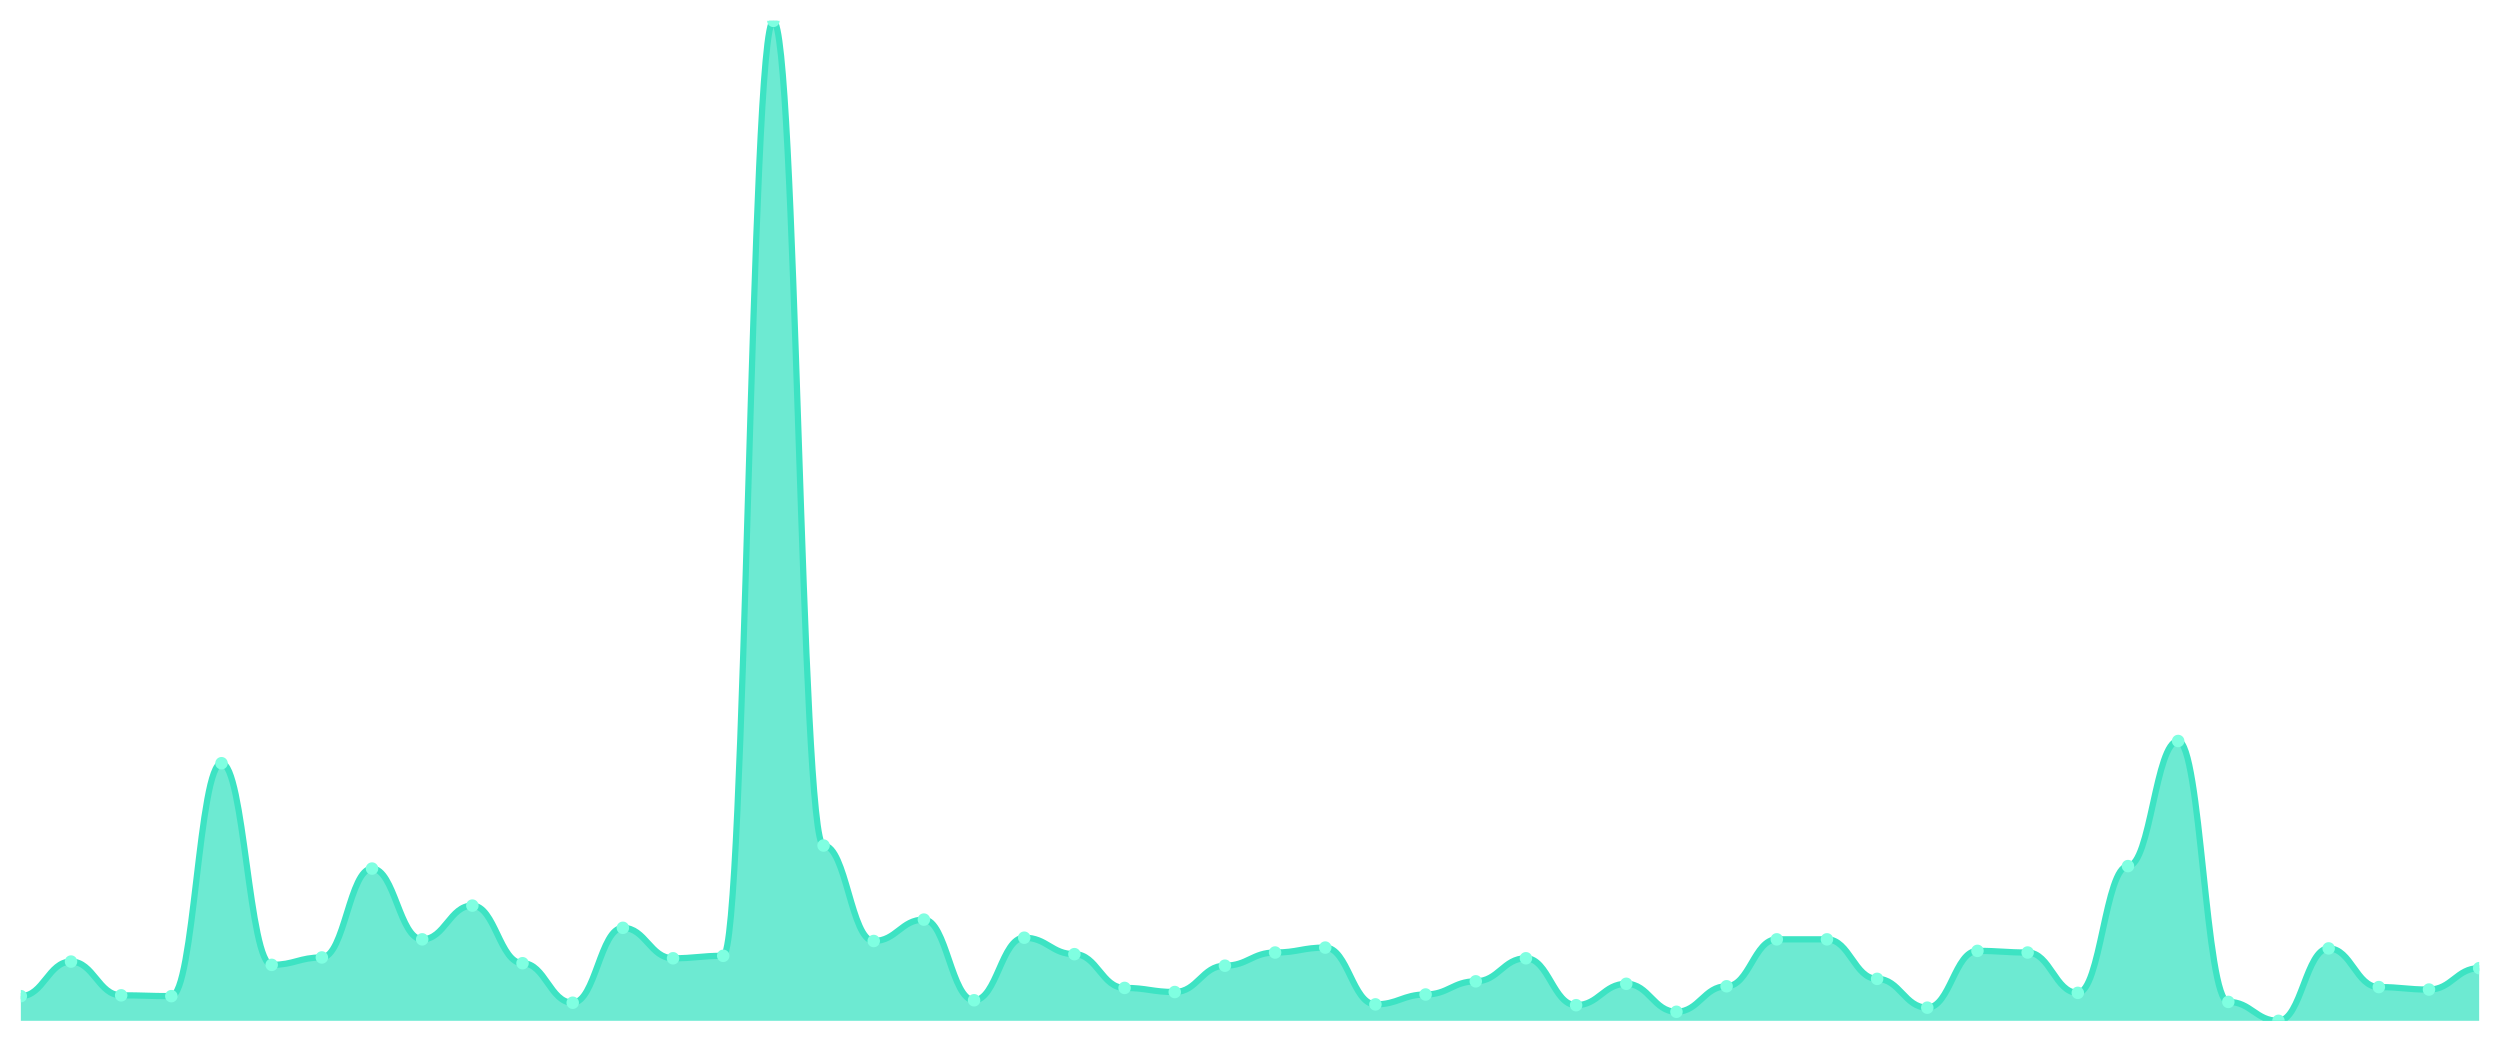
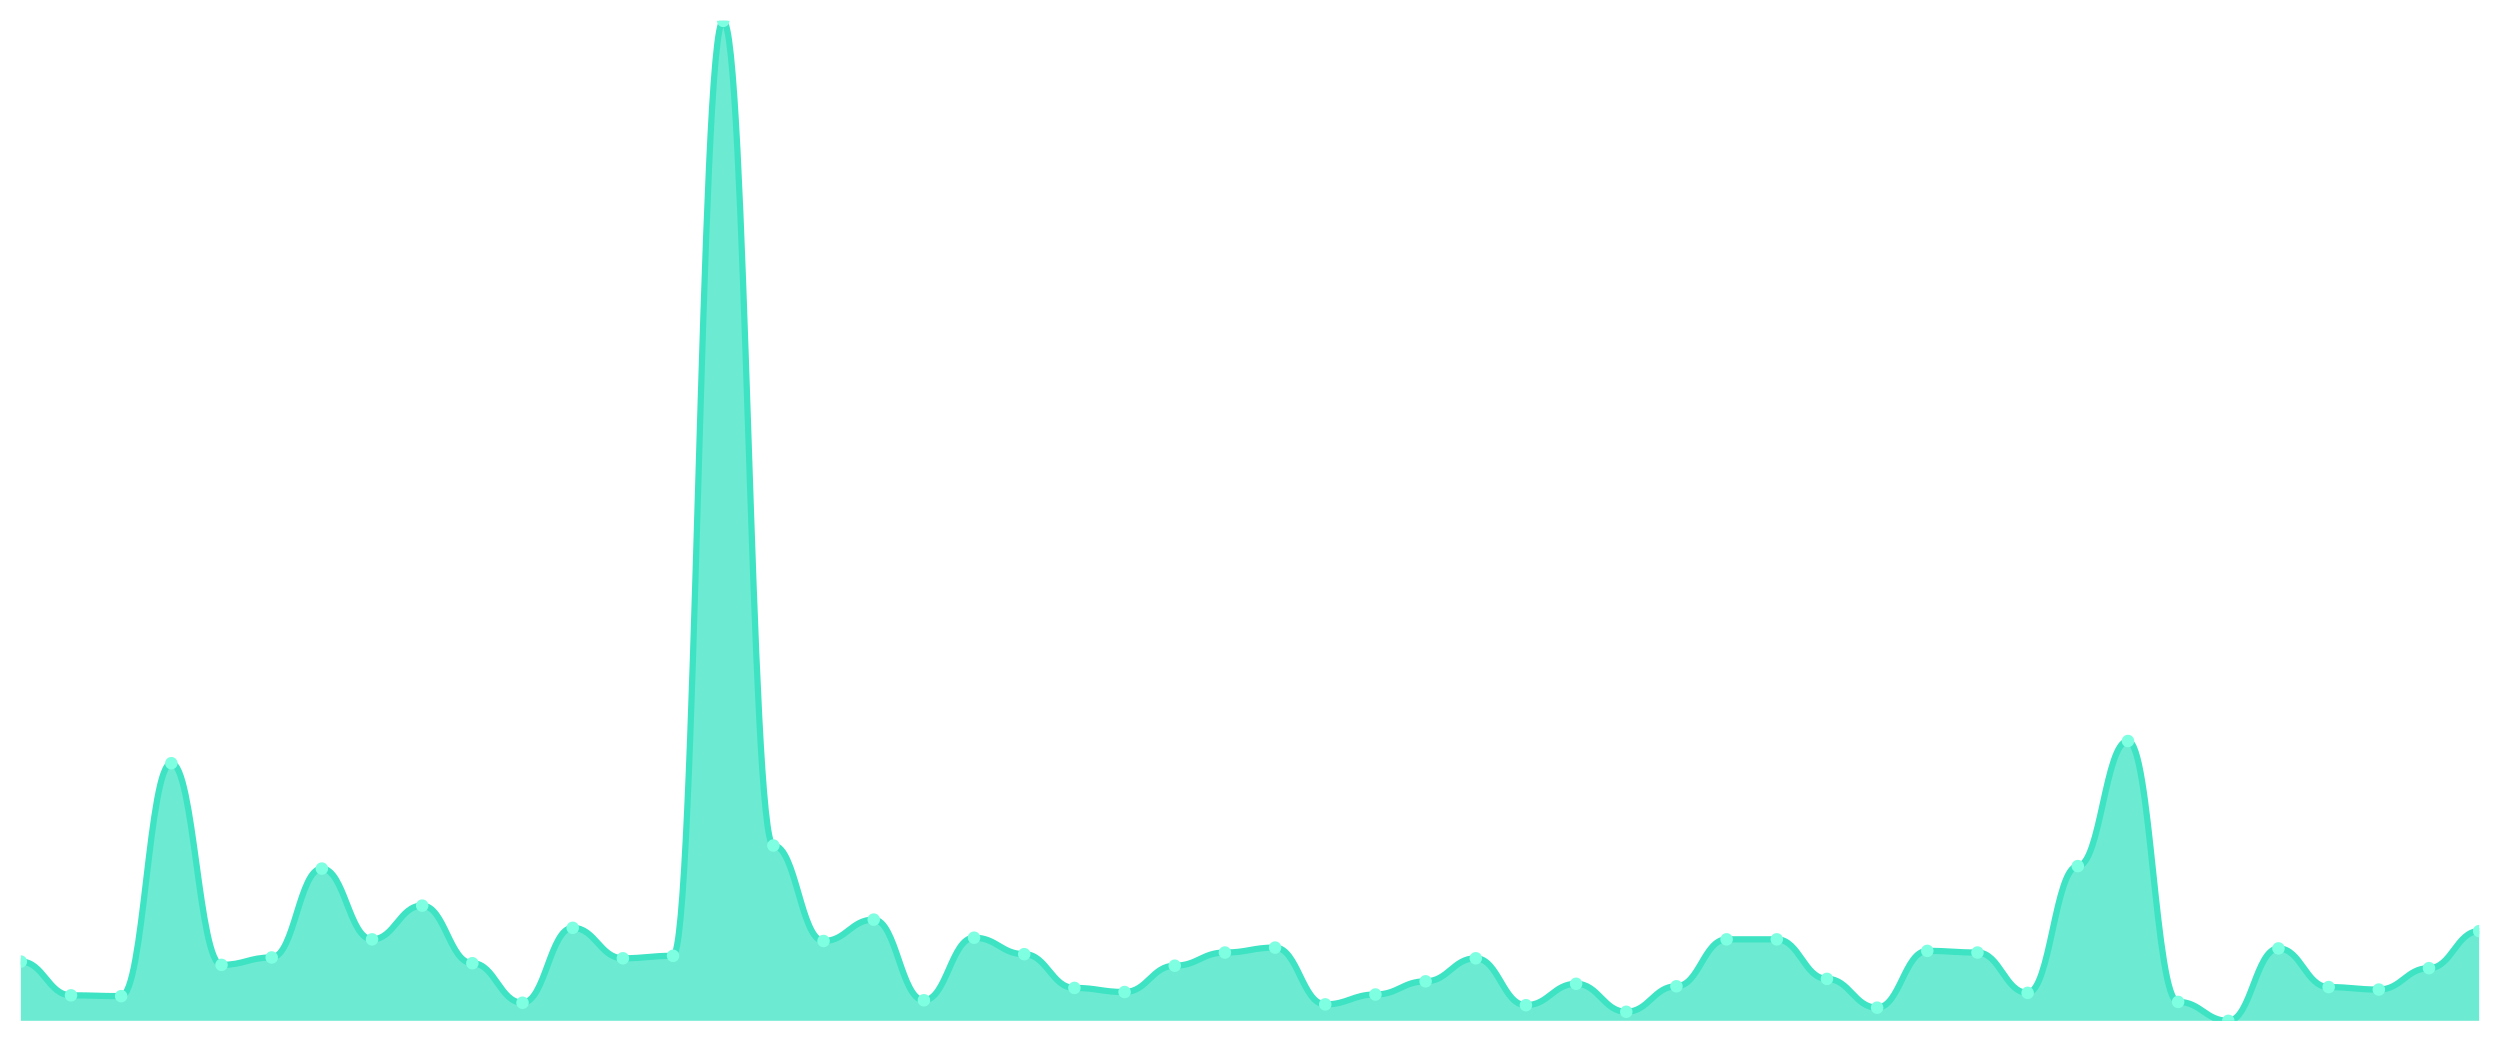
<svg xmlns="http://www.w3.org/2000/svg" viewBox="0 0 1200 500" width="1200" height="500">
  <defs>
    <clipPath id="c">
      <rect x="10" y="10" width="1180" height="480" />
    </clipPath>
  </defs>
  <rect width="1200" height="500" fill="none" />
  <g clip-path="url(#c)">
-     <path d="M 10,490 L 10,478.148 C 20.837,478.148 23.245,461.556 34.082,461.556 C 44.918,461.556 47.327,477.753 58.163,477.753 C 69,477.753 71.408,478.148 82.245,478.148 C 93.082,478.148 95.49,366.346 106.327,366.346 C 117.163,366.346 119.571,463.136 130.408,463.136 C 141.245,463.136 143.653,459.58 154.49,459.58 C 165.327,459.58 167.735,416.914 178.571,416.914 C 189.408,416.914 191.816,450.889 202.653,450.889 C 213.49,450.889 215.898,434.691 226.735,434.691 C 237.571,434.691 239.98,462.346 250.816,462.346 C 261.653,462.346 264.061,481.309 274.898,481.309 C 285.735,481.309 288.143,445.358 298.98,445.358 C 309.816,445.358 312.224,459.975 323.061,459.975 C 333.898,459.975 336.306,458.79 347.143,458.79 C 357.98,458.79 360.388,10 371.224,10 C 382.061,10 384.469,405.852 395.306,405.852 C 406.143,405.852 408.551,451.679 419.388,451.679 C 430.224,451.679 432.633,441.407 443.469,441.407 C 454.306,441.407 456.714,480.123 467.551,480.123 C 478.388,480.123 480.796,450.099 491.633,450.099 C 502.469,450.099 504.878,458 515.714,458 C 526.551,458 528.959,474.198 539.796,474.198 C 550.633,474.198 553.041,476.173 563.878,476.173 C 574.714,476.173 577.122,463.531 587.959,463.531 C 598.796,463.531 601.204,457.21 612.041,457.21 C 622.878,457.21 625.286,454.84 636.122,454.84 C 646.959,454.84 649.367,482.099 660.204,482.099 C 671.041,482.099 673.449,477.358 684.286,477.358 C 695.122,477.358 697.531,471.037 708.367,471.037 C 719.204,471.037 721.612,459.975 732.449,459.975 C 743.286,459.975 745.694,482.494 756.531,482.494 C 767.367,482.494 769.776,472.222 780.612,472.222 C 791.449,472.222 793.857,485.654 804.694,485.654 C 815.531,485.654 817.939,473.407 828.776,473.407 C 839.612,473.407 842.02,450.889 852.857,450.889 C 863.694,450.889 866.102,450.889 876.939,450.889 C 887.776,450.889 890.184,469.852 901.02,469.852 C 911.857,469.852 914.265,483.679 925.102,483.679 C 935.939,483.679 938.347,456.42 949.184,456.42 C 960.02,456.42 962.429,457.21 973.265,457.21 C 984.102,457.21 986.51,476.568 997.347,476.568 C 1008.184,476.568 1010.592,415.728 1021.429,415.728 C 1032.265,415.728 1034.673,355.679 1045.51,355.679 C 1056.347,355.679 1058.755,480.914 1069.592,480.914 C 1080.429,480.914 1082.837,490 1093.673,490 C 1104.51,490 1106.918,455.235 1117.755,455.235 C 1128.592,455.235 1131,473.802 1141.837,473.802 C 1152.673,473.802 1155.082,474.988 1165.918,474.988 C 1176.755,474.988 1179.163,464.716 1190,464.716 L 1190,490 Z" fill="rgba(61,227,195,0.75)" />
-     <path d="M 10,478.148 C 20.837,478.148 23.245,461.556 34.082,461.556 C 44.918,461.556 47.327,477.753 58.163,477.753 C 69,477.753 71.408,478.148 82.245,478.148 C 93.082,478.148 95.49,366.346 106.327,366.346 C 117.163,366.346 119.571,463.136 130.408,463.136 C 141.245,463.136 143.653,459.58 154.49,459.58 C 165.327,459.58 167.735,416.914 178.571,416.914 C 189.408,416.914 191.816,450.889 202.653,450.889 C 213.49,450.889 215.898,434.691 226.735,434.691 C 237.571,434.691 239.98,462.346 250.816,462.346 C 261.653,462.346 264.061,481.309 274.898,481.309 C 285.735,481.309 288.143,445.358 298.98,445.358 C 309.816,445.358 312.224,459.975 323.061,459.975 C 333.898,459.975 336.306,458.79 347.143,458.79 C 357.98,458.79 360.388,10 371.224,10 C 382.061,10 384.469,405.852 395.306,405.852 C 406.143,405.852 408.551,451.679 419.388,451.679 C 430.224,451.679 432.633,441.407 443.469,441.407 C 454.306,441.407 456.714,480.123 467.551,480.123 C 478.388,480.123 480.796,450.099 491.633,450.099 C 502.469,450.099 504.878,458 515.714,458 C 526.551,458 528.959,474.198 539.796,474.198 C 550.633,474.198 553.041,476.173 563.878,476.173 C 574.714,476.173 577.122,463.531 587.959,463.531 C 598.796,463.531 601.204,457.21 612.041,457.21 C 622.878,457.21 625.286,454.84 636.122,454.84 C 646.959,454.84 649.367,482.099 660.204,482.099 C 671.041,482.099 673.449,477.358 684.286,477.358 C 695.122,477.358 697.531,471.037 708.367,471.037 C 719.204,471.037 721.612,459.975 732.449,459.975 C 743.286,459.975 745.694,482.494 756.531,482.494 C 767.367,482.494 769.776,472.222 780.612,472.222 C 791.449,472.222 793.857,485.654 804.694,485.654 C 815.531,485.654 817.939,473.407 828.776,473.407 C 839.612,473.407 842.02,450.889 852.857,450.889 C 863.694,450.889 866.102,450.889 876.939,450.889 C 887.776,450.889 890.184,469.852 901.02,469.852 C 911.857,469.852 914.265,483.679 925.102,483.679 C 935.939,483.679 938.347,456.42 949.184,456.42 C 960.02,456.42 962.429,457.21 973.265,457.21 C 984.102,457.21 986.51,476.568 997.347,476.568 C 1008.184,476.568 1010.592,415.728 1021.429,415.728 C 1032.265,415.728 1034.673,355.679 1045.51,355.679 C 1056.347,355.679 1058.755,480.914 1069.592,480.914 C 1080.429,480.914 1082.837,490 1093.673,490 C 1104.51,490 1106.918,455.235 1117.755,455.235 C 1128.592,455.235 1131,473.802 1141.837,473.802 C 1152.673,473.802 1155.082,474.988 1165.918,474.988 C 1176.755,474.988 1179.163,464.716 1190,464.716" fill="none" stroke="#3de3c3" stroke-width="3" stroke-linecap="round" stroke-linejoin="round" />
-     <circle cx="10" cy="478.148" r="3" fill="#7fffe1" />
-     <circle cx="34.082" cy="461.556" r="3" fill="#7fffe1" />
-     <circle cx="58.163" cy="477.753" r="3" fill="#7fffe1" />
-     <circle cx="82.245" cy="478.148" r="3" fill="#7fffe1" />
-     <circle cx="106.327" cy="366.346" r="3" fill="#7fffe1" />
-     <circle cx="130.408" cy="463.136" r="3" fill="#7fffe1" />
-     <circle cx="154.49" cy="459.58" r="3" fill="#7fffe1" />
-     <circle cx="178.571" cy="416.914" r="3" fill="#7fffe1" />
-     <circle cx="202.653" cy="450.889" r="3" fill="#7fffe1" />
-     <circle cx="226.735" cy="434.691" r="3" fill="#7fffe1" />
-     <circle cx="250.816" cy="462.346" r="3" fill="#7fffe1" />
-     <circle cx="274.898" cy="481.309" r="3" fill="#7fffe1" />
-     <circle cx="298.98" cy="445.358" r="3" fill="#7fffe1" />
-     <circle cx="323.061" cy="459.975" r="3" fill="#7fffe1" />
-     <circle cx="347.143" cy="458.79" r="3" fill="#7fffe1" />
-     <circle cx="371.224" cy="10" r="3" fill="#7fffe1" />
-     <circle cx="395.306" cy="405.852" r="3" fill="#7fffe1" />
-     <circle cx="419.388" cy="451.679" r="3" fill="#7fffe1" />
-     <circle cx="443.469" cy="441.407" r="3" fill="#7fffe1" />
-     <circle cx="467.551" cy="480.123" r="3" fill="#7fffe1" />
-     <circle cx="491.633" cy="450.099" r="3" fill="#7fffe1" />
-     <circle cx="515.714" cy="458" r="3" fill="#7fffe1" />
-     <circle cx="539.796" cy="474.198" r="3" fill="#7fffe1" />
-     <circle cx="563.878" cy="476.173" r="3" fill="#7fffe1" />
-     <circle cx="587.959" cy="463.531" r="3" fill="#7fffe1" />
-     <circle cx="612.041" cy="457.21" r="3" fill="#7fffe1" />
-     <circle cx="636.122" cy="454.84" r="3" fill="#7fffe1" />
-     <circle cx="660.204" cy="482.099" r="3" fill="#7fffe1" />
-     <circle cx="684.286" cy="477.358" r="3" fill="#7fffe1" />
-     <circle cx="708.367" cy="471.037" r="3" fill="#7fffe1" />
-     <circle cx="732.449" cy="459.975" r="3" fill="#7fffe1" />
-     <circle cx="756.531" cy="482.494" r="3" fill="#7fffe1" />
-     <circle cx="780.612" cy="472.222" r="3" fill="#7fffe1" />
-     <circle cx="804.694" cy="485.654" r="3" fill="#7fffe1" />
-     <circle cx="828.776" cy="473.407" r="3" fill="#7fffe1" />
+     <path d="M 10,490 L 10,461.556 C 20.837,461.556 23.245,477.753 34.082,477.753 C 44.918,477.753 47.327,478.148 58.163,478.148 C 69,478.148 71.408,366.346 82.245,366.346 C 93.082,366.346 95.49,463.136 106.327,463.136 C 117.163,463.136 119.571,459.58 130.408,459.58 C 141.245,459.58 143.653,416.914 154.49,416.914 C 165.327,416.914 167.735,450.889 178.571,450.889 C 189.408,450.889 191.816,434.691 202.653,434.691 C 213.49,434.691 215.898,462.346 226.735,462.346 C 237.571,462.346 239.98,481.309 250.816,481.309 C 261.653,481.309 264.061,445.358 274.898,445.358 C 285.735,445.358 288.143,459.975 298.98,459.975 C 309.816,459.975 312.224,458.79 323.061,458.79 C 333.898,458.79 336.306,10 347.143,10 C 357.98,10 360.388,405.852 371.224,405.852 C 382.061,405.852 384.469,451.679 395.306,451.679 C 406.143,451.679 408.551,441.407 419.388,441.407 C 430.224,441.407 432.633,480.123 443.469,480.123 C 454.306,480.123 456.714,450.099 467.551,450.099 C 478.388,450.099 480.796,458 491.633,458 C 502.469,458 504.878,474.198 515.714,474.198 C 526.551,474.198 528.959,476.173 539.796,476.173 C 550.633,476.173 553.041,463.531 563.878,463.531 C 574.714,463.531 577.122,457.21 587.959,457.21 C 598.796,457.21 601.204,454.84 612.041,454.84 C 622.878,454.84 625.286,482.099 636.122,482.099 C 646.959,482.099 649.367,477.358 660.204,477.358 C 671.041,477.358 673.449,471.037 684.286,471.037 C 695.122,471.037 697.531,459.975 708.367,459.975 C 719.204,459.975 721.612,482.494 732.449,482.494 C 743.286,482.494 745.694,472.222 756.531,472.222 C 767.367,472.222 769.776,485.654 780.612,485.654 C 791.449,485.654 793.857,473.407 804.694,473.407 C 815.531,473.407 817.939,450.889 828.776,450.889 C 839.612,450.889 842.02,450.889 852.857,450.889 C 863.694,450.889 866.102,469.852 876.939,469.852 C 887.776,469.852 890.184,483.679 901.02,483.679 C 911.857,483.679 914.265,456.42 925.102,456.42 C 935.939,456.42 938.347,457.21 949.184,457.21 C 960.02,457.21 962.429,476.568 973.265,476.568 C 984.102,476.568 986.51,415.728 997.347,415.728 C 1008.184,415.728 1010.592,355.679 1021.429,355.679 C 1032.265,355.679 1034.673,480.914 1045.51,480.914 C 1056.347,480.914 1058.755,490 1069.592,490 C 1080.429,490 1082.837,455.235 1093.673,455.235 C 1104.51,455.235 1106.918,473.802 1117.755,473.802 C 1128.592,473.802 1131,474.988 1141.837,474.988 C 1152.673,474.988 1155.082,464.716 1165.918,464.716 C 1176.755,464.716 1179.163,446.938 1190,446.938 L 1190,490 Z" fill="rgba(61,227,195,0.75)" />
+     <path d="M 10,461.556 C 20.837,461.556 23.245,477.753 34.082,477.753 C 44.918,477.753 47.327,478.148 58.163,478.148 C 69,478.148 71.408,366.346 82.245,366.346 C 93.082,366.346 95.49,463.136 106.327,463.136 C 117.163,463.136 119.571,459.58 130.408,459.58 C 141.245,459.58 143.653,416.914 154.49,416.914 C 165.327,416.914 167.735,450.889 178.571,450.889 C 189.408,450.889 191.816,434.691 202.653,434.691 C 213.49,434.691 215.898,462.346 226.735,462.346 C 237.571,462.346 239.98,481.309 250.816,481.309 C 261.653,481.309 264.061,445.358 274.898,445.358 C 285.735,445.358 288.143,459.975 298.98,459.975 C 309.816,459.975 312.224,458.79 323.061,458.79 C 333.898,458.79 336.306,10 347.143,10 C 357.98,10 360.388,405.852 371.224,405.852 C 382.061,405.852 384.469,451.679 395.306,451.679 C 406.143,451.679 408.551,441.407 419.388,441.407 C 430.224,441.407 432.633,480.123 443.469,480.123 C 454.306,480.123 456.714,450.099 467.551,450.099 C 478.388,450.099 480.796,458 491.633,458 C 502.469,458 504.878,474.198 515.714,474.198 C 526.551,474.198 528.959,476.173 539.796,476.173 C 550.633,476.173 553.041,463.531 563.878,463.531 C 574.714,463.531 577.122,457.21 587.959,457.21 C 598.796,457.21 601.204,454.84 612.041,454.84 C 622.878,454.84 625.286,482.099 636.122,482.099 C 646.959,482.099 649.367,477.358 660.204,477.358 C 671.041,477.358 673.449,471.037 684.286,471.037 C 695.122,471.037 697.531,459.975 708.367,459.975 C 719.204,459.975 721.612,482.494 732.449,482.494 C 743.286,482.494 745.694,472.222 756.531,472.222 C 767.367,472.222 769.776,485.654 780.612,485.654 C 791.449,485.654 793.857,473.407 804.694,473.407 C 815.531,473.407 817.939,450.889 828.776,450.889 C 839.612,450.889 842.02,450.889 852.857,450.889 C 863.694,450.889 866.102,469.852 876.939,469.852 C 887.776,469.852 890.184,483.679 901.02,483.679 C 911.857,483.679 914.265,456.42 925.102,456.42 C 935.939,456.42 938.347,457.21 949.184,457.21 C 960.02,457.21 962.429,476.568 973.265,476.568 C 984.102,476.568 986.51,415.728 997.347,415.728 C 1008.184,415.728 1010.592,355.679 1021.429,355.679 C 1032.265,355.679 1034.673,480.914 1045.51,480.914 C 1056.347,480.914 1058.755,490 1069.592,490 C 1080.429,490 1082.837,455.235 1093.673,455.235 C 1104.51,455.235 1106.918,473.802 1117.755,473.802 C 1128.592,473.802 1131,474.988 1141.837,474.988 C 1152.673,474.988 1155.082,464.716 1165.918,464.716 C 1176.755,464.716 1179.163,446.938 1190,446.938" fill="none" stroke="#3de3c3" stroke-width="3" stroke-linecap="round" stroke-linejoin="round" />
+     <circle cx="10" cy="461.556" r="3" fill="#7fffe1" />
+     <circle cx="34.082" cy="477.753" r="3" fill="#7fffe1" />
+     <circle cx="58.163" cy="478.148" r="3" fill="#7fffe1" />
+     <circle cx="82.245" cy="366.346" r="3" fill="#7fffe1" />
+     <circle cx="106.327" cy="463.136" r="3" fill="#7fffe1" />
+     <circle cx="130.408" cy="459.58" r="3" fill="#7fffe1" />
+     <circle cx="154.49" cy="416.914" r="3" fill="#7fffe1" />
+     <circle cx="178.571" cy="450.889" r="3" fill="#7fffe1" />
+     <circle cx="202.653" cy="434.691" r="3" fill="#7fffe1" />
+     <circle cx="226.735" cy="462.346" r="3" fill="#7fffe1" />
+     <circle cx="250.816" cy="481.309" r="3" fill="#7fffe1" />
+     <circle cx="274.898" cy="445.358" r="3" fill="#7fffe1" />
+     <circle cx="298.98" cy="459.975" r="3" fill="#7fffe1" />
+     <circle cx="323.061" cy="458.79" r="3" fill="#7fffe1" />
+     <circle cx="347.143" cy="10" r="3" fill="#7fffe1" />
+     <circle cx="371.224" cy="405.852" r="3" fill="#7fffe1" />
+     <circle cx="395.306" cy="451.679" r="3" fill="#7fffe1" />
+     <circle cx="419.388" cy="441.407" r="3" fill="#7fffe1" />
+     <circle cx="443.469" cy="480.123" r="3" fill="#7fffe1" />
+     <circle cx="467.551" cy="450.099" r="3" fill="#7fffe1" />
+     <circle cx="491.633" cy="458" r="3" fill="#7fffe1" />
+     <circle cx="515.714" cy="474.198" r="3" fill="#7fffe1" />
+     <circle cx="539.796" cy="476.173" r="3" fill="#7fffe1" />
+     <circle cx="563.878" cy="463.531" r="3" fill="#7fffe1" />
+     <circle cx="587.959" cy="457.21" r="3" fill="#7fffe1" />
+     <circle cx="612.041" cy="454.84" r="3" fill="#7fffe1" />
+     <circle cx="636.122" cy="482.099" r="3" fill="#7fffe1" />
+     <circle cx="660.204" cy="477.358" r="3" fill="#7fffe1" />
+     <circle cx="684.286" cy="471.037" r="3" fill="#7fffe1" />
+     <circle cx="708.367" cy="459.975" r="3" fill="#7fffe1" />
+     <circle cx="732.449" cy="482.494" r="3" fill="#7fffe1" />
+     <circle cx="756.531" cy="472.222" r="3" fill="#7fffe1" />
+     <circle cx="780.612" cy="485.654" r="3" fill="#7fffe1" />
+     <circle cx="804.694" cy="473.407" r="3" fill="#7fffe1" />
+     <circle cx="828.776" cy="450.889" r="3" fill="#7fffe1" />
    <circle cx="852.857" cy="450.889" r="3" fill="#7fffe1" />
-     <circle cx="876.939" cy="450.889" r="3" fill="#7fffe1" />
-     <circle cx="901.02" cy="469.852" r="3" fill="#7fffe1" />
-     <circle cx="925.102" cy="483.679" r="3" fill="#7fffe1" />
-     <circle cx="949.184" cy="456.42" r="3" fill="#7fffe1" />
-     <circle cx="973.265" cy="457.21" r="3" fill="#7fffe1" />
-     <circle cx="997.347" cy="476.568" r="3" fill="#7fffe1" />
-     <circle cx="1021.429" cy="415.728" r="3" fill="#7fffe1" />
-     <circle cx="1045.51" cy="355.679" r="3" fill="#7fffe1" />
-     <circle cx="1069.592" cy="480.914" r="3" fill="#7fffe1" />
-     <circle cx="1093.673" cy="490" r="3" fill="#7fffe1" />
-     <circle cx="1117.755" cy="455.235" r="3" fill="#7fffe1" />
-     <circle cx="1141.837" cy="473.802" r="3" fill="#7fffe1" />
-     <circle cx="1165.918" cy="474.988" r="3" fill="#7fffe1" />
-     <circle cx="1190" cy="464.716" r="3" fill="#7fffe1" />
+     <circle cx="876.939" cy="469.852" r="3" fill="#7fffe1" />
+     <circle cx="901.02" cy="483.679" r="3" fill="#7fffe1" />
+     <circle cx="925.102" cy="456.42" r="3" fill="#7fffe1" />
+     <circle cx="949.184" cy="457.21" r="3" fill="#7fffe1" />
+     <circle cx="973.265" cy="476.568" r="3" fill="#7fffe1" />
+     <circle cx="997.347" cy="415.728" r="3" fill="#7fffe1" />
+     <circle cx="1021.429" cy="355.679" r="3" fill="#7fffe1" />
+     <circle cx="1045.51" cy="480.914" r="3" fill="#7fffe1" />
+     <circle cx="1069.592" cy="490" r="3" fill="#7fffe1" />
+     <circle cx="1093.673" cy="455.235" r="3" fill="#7fffe1" />
+     <circle cx="1117.755" cy="473.802" r="3" fill="#7fffe1" />
+     <circle cx="1141.837" cy="474.988" r="3" fill="#7fffe1" />
+     <circle cx="1165.918" cy="464.716" r="3" fill="#7fffe1" />
+     <circle cx="1190" cy="446.938" r="3" fill="#7fffe1" />
  </g>
</svg>
